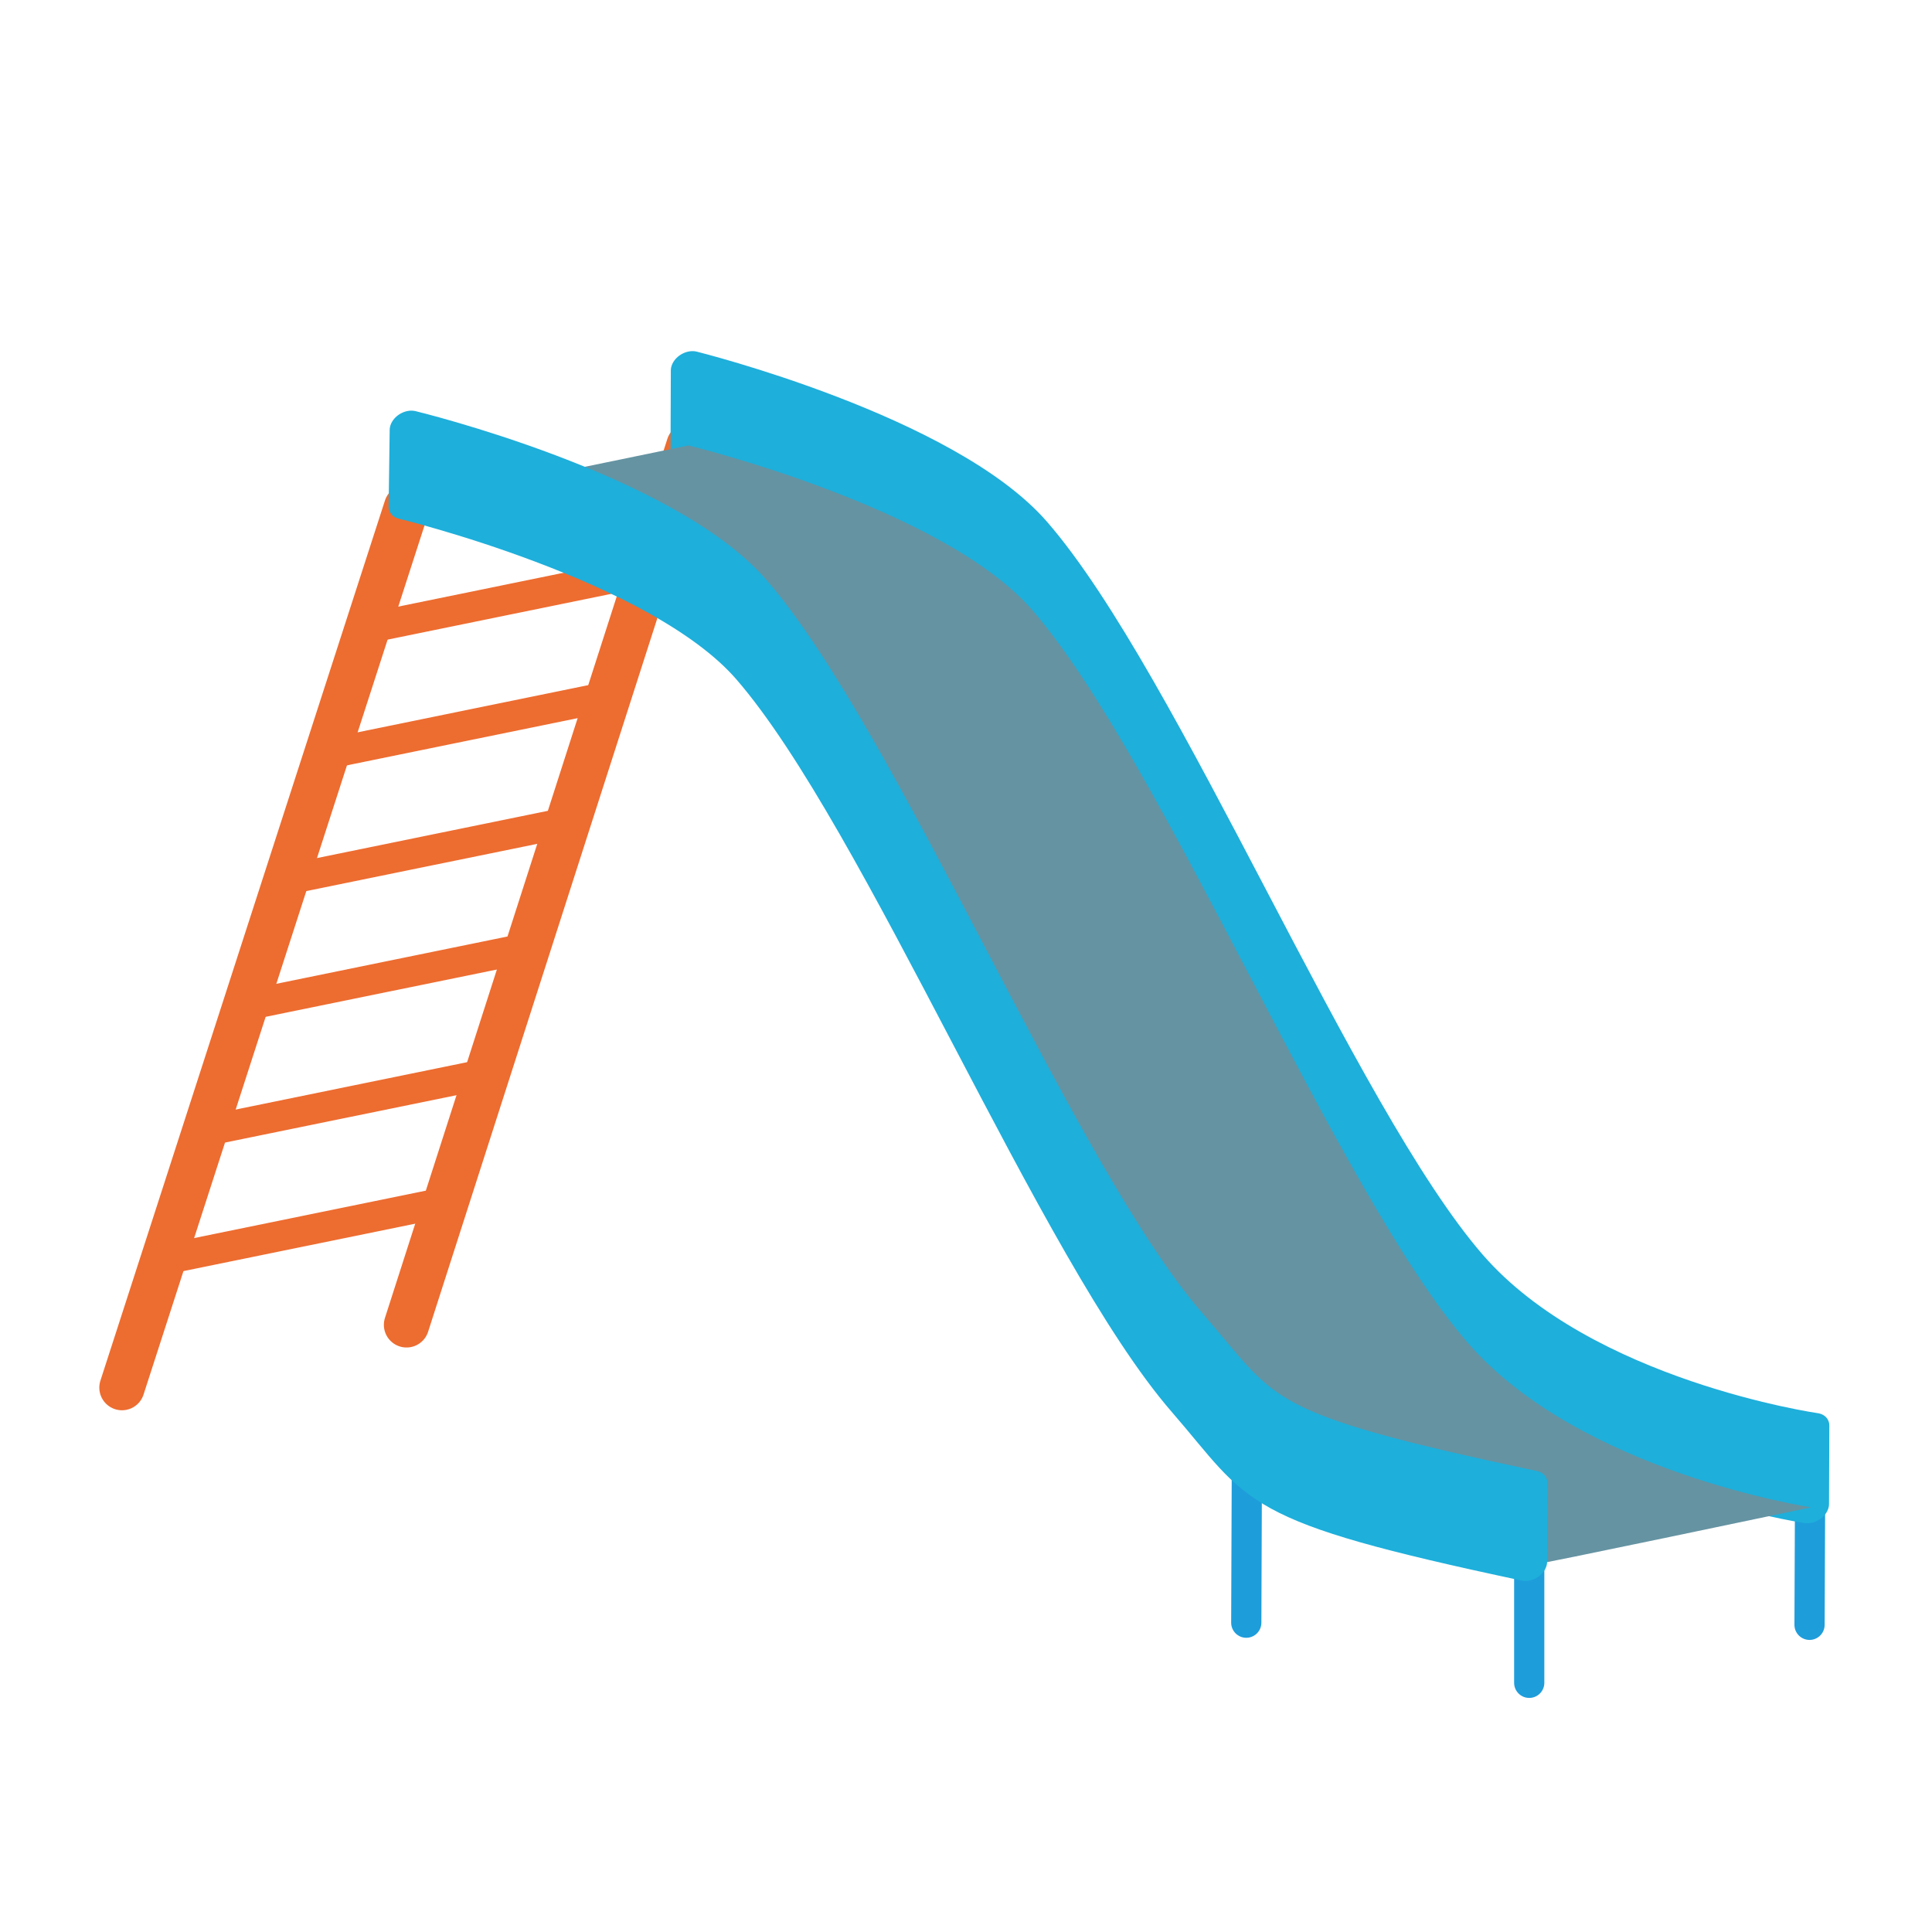
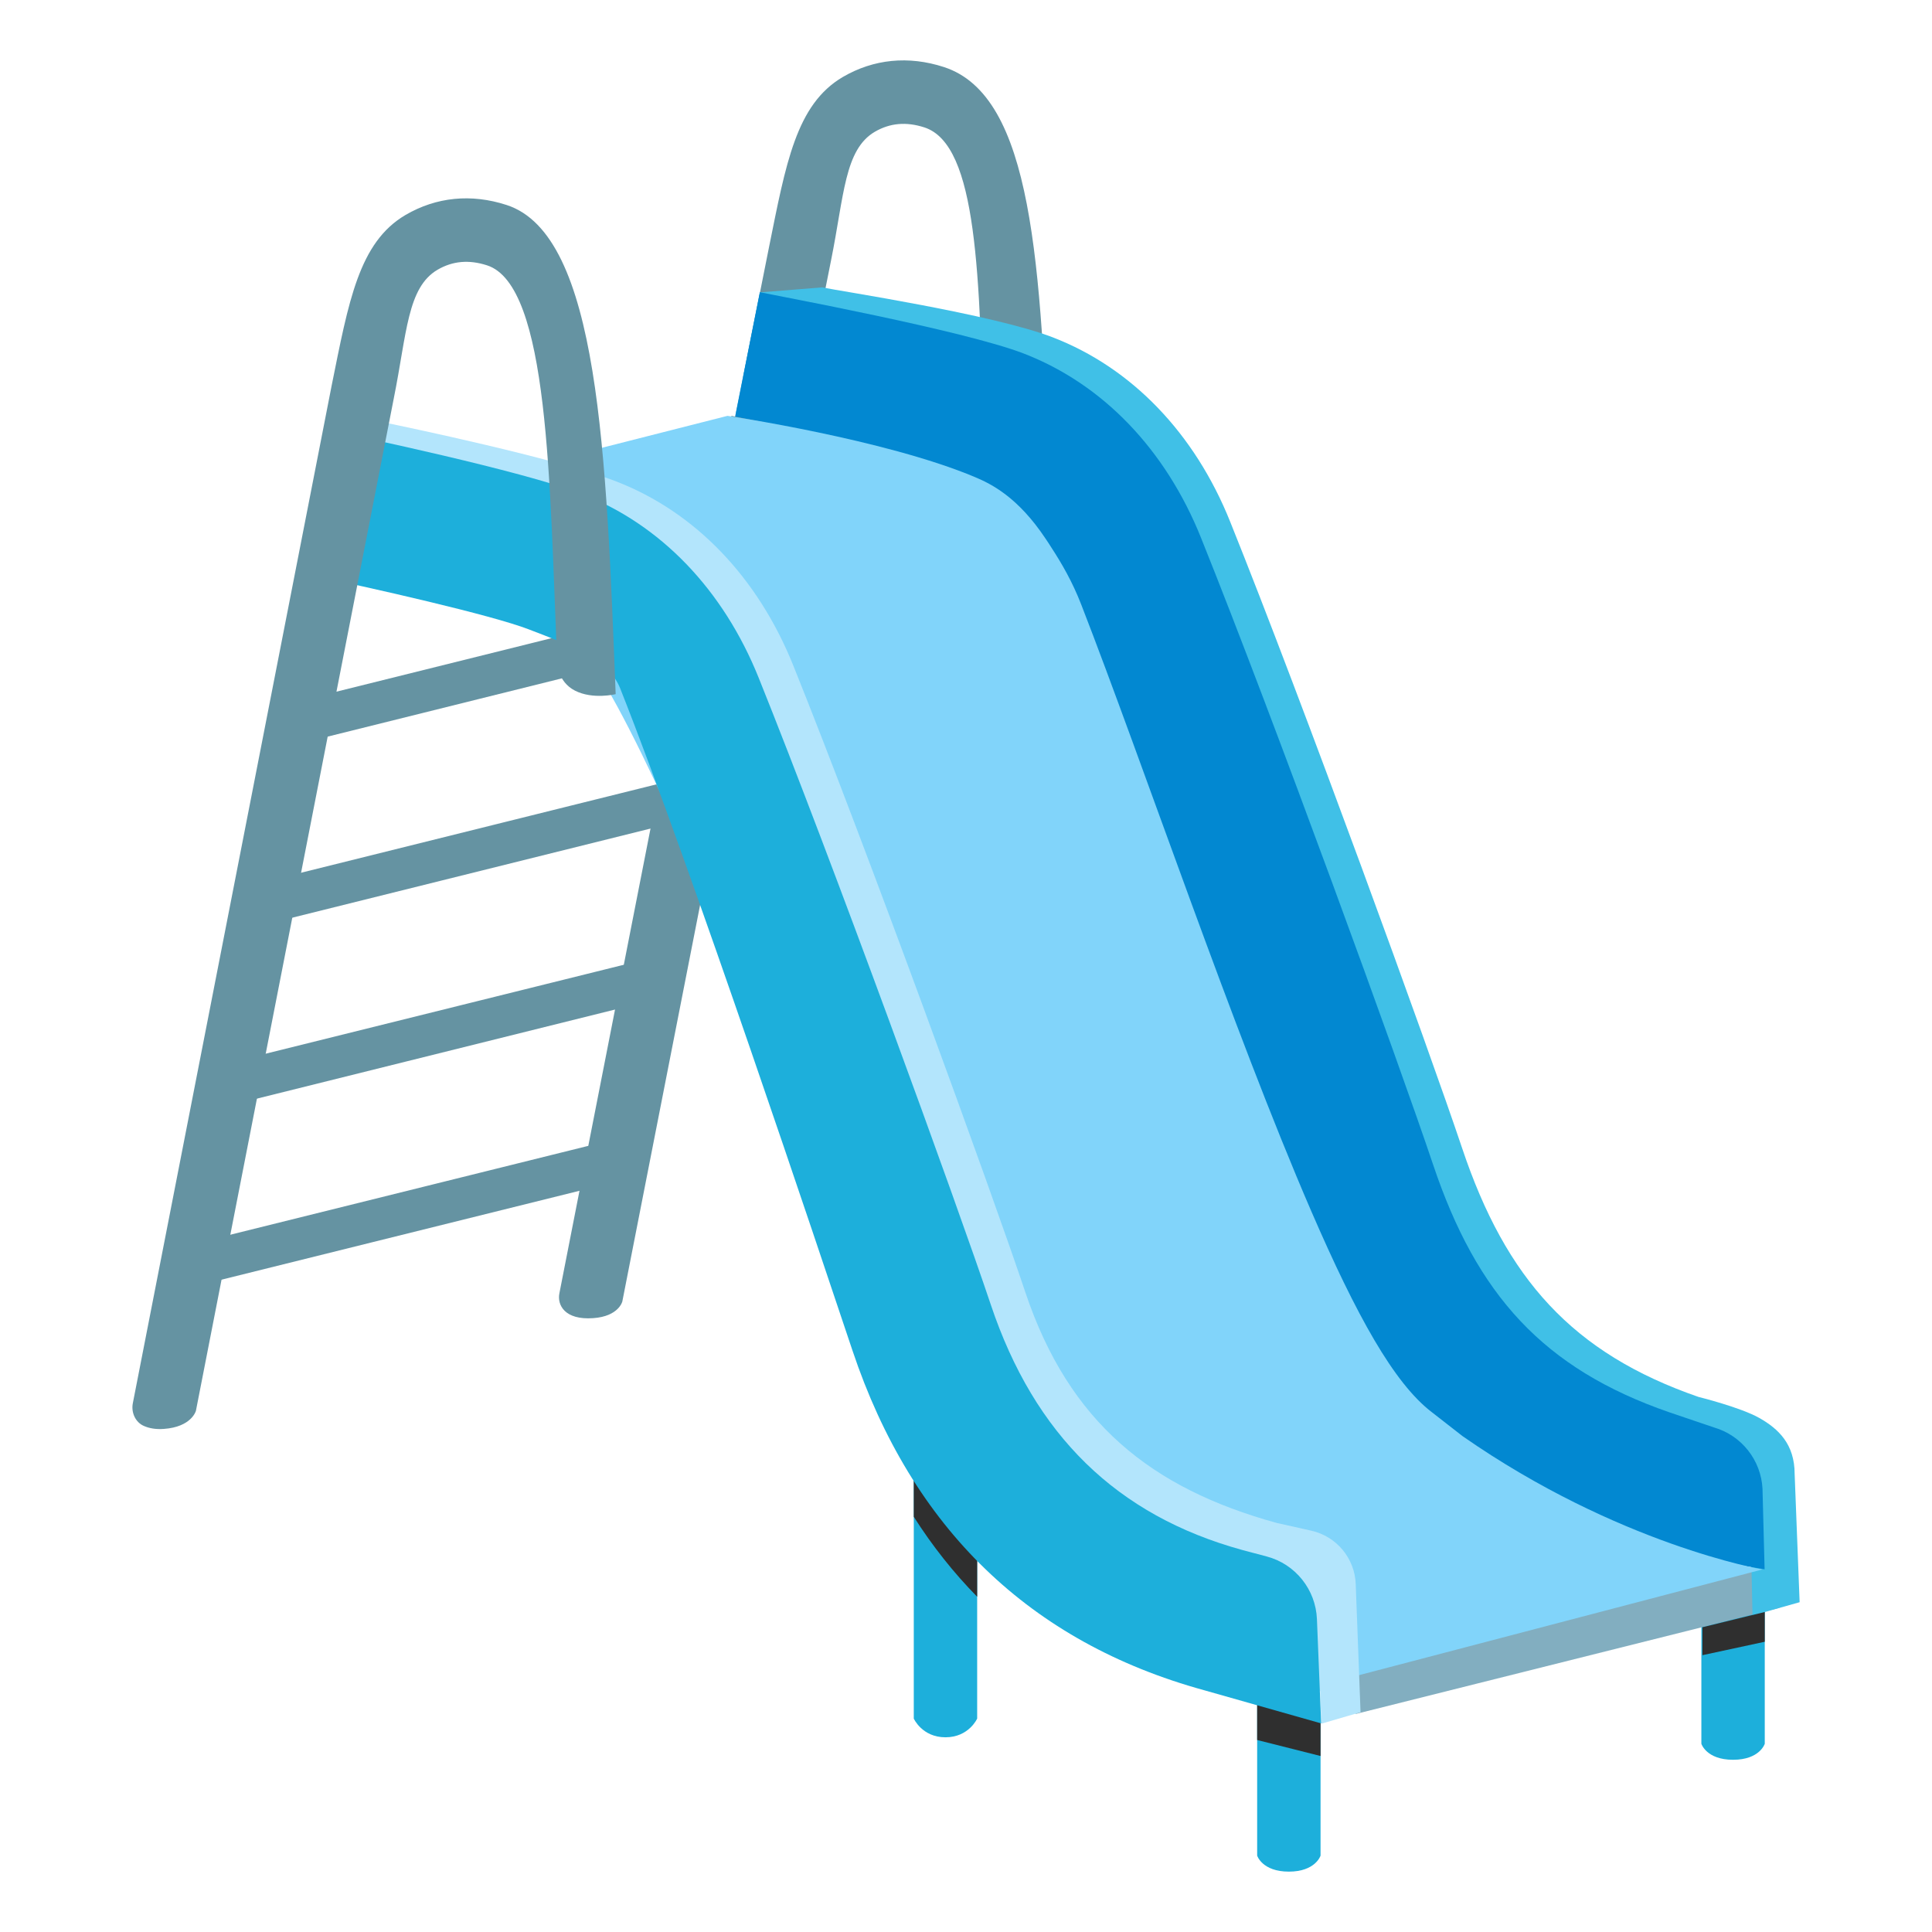
- <svg xmlns="http://www.w3.org/2000/svg" width="128px" height="128px" version="1.1" xml:space="preserve" style="fill-rule:evenodd;clip-rule:evenodd;stroke-linecap:round;stroke-linejoin:round;stroke-miterlimit:1.5;">
-   <g id="Ebene1" transform="matrix(1.19146,0,0,1.19146,-10.2518,-21.3056)">
-     <path d="M93.639,104.893L93.639,111.457" style="fill:none;stroke:#1e9ddb;stroke-width:1.68px;" />
-     <path d="M77.905,108.113L77.937,99.673" style="fill:none;stroke:#1e9ddb;stroke-width:1.68px;" />
-     <path d="M109.226,108.232L109.253,101.698" style="fill:none;stroke:#1e9ddb;stroke-width:1.68px;" />
-   </g>
-   <g id="ladder" transform="matrix(1.19146,0,0,1.19146,-10.2518,-21.3056)">
-     <g transform="matrix(1,0,0,1,1.93763e-05,0.252298)">
-       <path d="M31.21,45.847L15.387,94.789" style="fill:none;stroke:#ed6c30;stroke-width:2.52px;" />
+ <svg xmlns="http://www.w3.org/2000/svg" version="1.1" id="Layer_4" x="0px" y="0px" viewBox="0 0 128 128" style="enable-background:new 0 0 128 128;" xml:space="preserve">
+   <defs id="defs6252" />
+   <g id="g6247">
+     <path style="fill:#6593a2;fill-opacity:1" d="M49.24,24.95l1.7-8.53c1.13-5.59,1.8-9.5,4.9-11.32c2.04-1.19,4.35-1.42,6.69-0.66   c5.91,1.91,6.42,13.03,7,27.86l-4.34-3.14c-0.3-10.78-0.4-19.57-3.95-20.72c-1.21-0.39-2.28-0.29-3.28,0.29   c-2.01,1.18-2.03,4.2-2.9,8.52l-1.7,8.52L49.24,24.95z" id="path6197" />
+     <path style="fill:#1dafdb;fill-opacity:1" d="M116.92,115.53c0,0-0.33,1.06-2.1,1.06s-2.1-1.06-2.1-1.06v-11.55l4.2,2.09V115.53z" id="path6199" />
+     <path style="fill:#1dafdb;fill-opacity:1" d="M64.74,113.86c0,0-0.55,1.24-2.1,1.24s-2.1-1.24-2.1-1.24V94.01l4.2,5.88V113.86z" id="path6201" />
+     <path style="fill:#82AEC0;" d="M89.84,113.55l28.06-7.03c0,0-0.78-2.15-2.21-2.55l-28.93,7.57L89.84,113.55z" id="path6203" />
+     <path style="fill:#1dafdb;fill-opacity:1" d="M87.49,122.94c0,0-0.33,1.06-2.1,1.06c-1.77,0-2.1-1.06-2.1-1.06v-11.02l4.2,2.09V122.94z" id="path6205" />
+     <path style="fill:#40c0e7;fill-opacity:1" d="M119.23,106.15l-0.33-8.49c0-1.99-1.08-3-2.33-3.71c-1.25-0.71-4.04-1.4-4.04-1.4   c-8.35-2.89-12.76-7.83-15.66-16.48c-2.21-6.59-10.53-29.47-15.37-41.51c-2.35-5.86-6.52-10.19-11.75-12.21   c-4-1.54-14.15-3.07-15.28-3.31l-4.12,0.33l-1.59,7.98c3.98,0.82,15.06,3.05,17.52,4c2.7,1.04,4.92,3.46,6.27,6.8   c4.78,11.9,13,34.48,15.17,40.98c3.94,11.76,11.76,19.33,23.29,22.51l5.02,1.82l0.08,3.57L119.23,106.15z" id="path6207" />
+     <path style="fill:#0288d1;fill-opacity:1" d="M116.77,98.63c-0.1-1.9-1.39-3.53-3.22-4.06l-2.95-1c-8.35-2.89-12.76-7.78-15.66-16.43   c-2.21-6.59-10.53-29.47-15.37-41.51c-2.35-5.86-6.52-10.19-11.75-12.21c-4-1.54-16.34-3.82-17.48-4.06l-1.82,9.16   c3.98,0.82,13.37,2.95,15.83,3.89c2.7,1.04,4.92,3.46,6.27,6.8c4.78,11.9,13,34.48,15.17,40.98c3.94,11.76,11.76,19.33,23.29,22.51   l7.83,1.27L116.77,98.63z" id="path6209" />
+     <g id="g6215">
+       <path style="fill:#2f2f2f;fill-opacity:1" d="M60.54,94.01v6.48c1.24,1.95,2.64,3.71,4.2,5.3v-5.9L60.54,94.01z" id="path6211" />
+       <polygon style="fill:#2f2f2f;fill-opacity:1" points="83.29,111.92 83.29,115.28 87.49,116.34 87.49,114.02   " id="polygon6213" />
    </g>
-     <path d="M46.914,42.67L31.21,91.551" style="fill:none;stroke:#ed6c30;stroke-width:2.52px;" />
-     <path d="M17.597,87.953L33.556,84.687" style="fill:none;stroke:#ed6c30;stroke-width:1.68px;" />
-     <path d="M19.908,80.806L35.948,77.523" style="fill:none;stroke:#ed6c30;stroke-width:1.68px;" />
-     <path d="M22.168,73.814L38.019,70.57" style="fill:none;stroke:#ed6c30;stroke-width:1.68px;" />
-     <path d="M24.429,66.822L40.245,63.586" style="fill:none;stroke:#ed6c30;stroke-width:1.68px;" />
-     <path d="M26.689,59.83L42.464,56.602" style="fill:none;stroke:#ed6c30;stroke-width:1.68px;" />
-     <path d="M28.95,52.839L44.681,49.619" style="fill:none;stroke:#ed6c30;stroke-width:1.68px;" />
-   </g>
-   <g transform="matrix(1.1243,-0.112998,-0.112998,1.00136,3.2469,1.28705)">
-     <path d="M114.527,106.183L115.036,111.424C115.036,111.424 101.056,107.555 93.459,98.101C84.715,87.219 71.316,57.013 62.569,46.131C56.552,38.646 40.977,32.811 40.977,32.811L40.978,32.81L40.469,27.57C40.469,27.57 56.036,33.51 62.052,40.995C70.8,51.877 84.199,82.083 92.943,92.965C100.54,102.418 114.527,106.183 114.527,106.183Z" style="fill:#1eafdb;stroke:#1eafdb;stroke-width:2.1px;" />
-   </g>
-   <g id="slide" transform="matrix(1.19146,0,0,1.19146,-10.1821,-21.3056)">
-     <g transform="matrix(0.943628,-0.0948398,-0.0948398,0.840444,11.271,18.9621)">
-       <path d="M98.687,113.411C98.872,113.475 115.036,111.424 115.036,111.424C115.036,111.424 101.056,107.555 93.459,98.101C84.715,87.219 71.316,57.013 62.569,46.131C56.552,38.646 40.977,32.811 40.977,32.811L24.628,34.798C24.628,34.798 40.192,40.621 46.219,48.119C54.966,59.001 68.365,89.207 77.11,100.089C82.405,106.678 81.619,107.552 98.687,113.411Z" style="fill:#6593a2;" />
+     <path style="fill:#B9E4EA;" d="M73.72,105.52c0.22-0.33,21.96-6.37,21.96-6.37c1.29-0.3,2.63-0.13,3.8,0.5   c1.66,0.89,5.09,2.04,9.25,3.29c0.69,0.21,0.67,1.19-0.02,1.38l-22.72,6.45L73.72,105.52z" id="path6217" />
+     <path style="fill:#6593a2;fill-opacity:1" d="M41.23,86.23c0,0-0.24,0.98-1.92,1.1c-1.91,0.14-2.4-0.88-2.25-1.64l11.4-58.14l4.12,0.82   L41.23,86.23z" id="path6219" />
+     <g id="g6229">
+       <path style="fill:#6593a2;fill-opacity:1" d="M46.96,39.69L20.3,46.32l-0.59,2.98l26.53-6.6c0,0,1.65-0.25,1.85-1.52    C48.26,40.05,47.56,39.52,46.96,39.69z" id="path6221" />
+       <path style="fill:#6593a2;fill-opacity:1" d="M44.72,51.66l-26.78,6.66l-0.59,2.98l26.65-6.63c0,0,1.65-0.25,1.85-1.52    C46.03,52.02,45.32,51.5,44.72,51.66z" id="path6223" />
+       <path style="fill:#6593a2;fill-opacity:1" d="M42.49,63.63l-26.9,6.68L15,73.29l26.77-6.66c0,0,1.65-0.25,1.85-1.52    C43.79,63.99,43.09,63.47,42.49,63.63z" id="path6225" />
+       <path style="fill:#6593a2;fill-opacity:1" d="M40.25,75.6l-27.03,6.71l-0.59,2.98l26.9-6.68c0,0,1.65-0.25,1.85-1.52    C41.56,75.97,40.85,75.44,40.25,75.6z" id="path6227" />
    </g>
-     <g transform="matrix(0.943628,-0.0948398,-0.0948398,0.840444,11.271,18.9621)">
-       <path d="M24.564,34.775C24.564,34.775 40.192,40.621 46.219,48.119C54.966,59.001 68.365,89.207 77.11,100.089C82.405,106.678 81.554,107.529 98.622,113.388L98.113,108.147C81.045,102.289 81.889,101.541 76.594,94.952C67.849,84.07 54.45,53.864 45.703,42.982C39.676,35.485 24.112,29.662 24.112,29.662L24.564,34.775Z" style="fill:#1eafdb;stroke:#1eafdb;stroke-width:2.1px;" />
-     </g>
+     <path id="path6233" style="fill:#81d4fa;fill-opacity:1" d="M 48.199 27.551 L 23.51 33.83 C 23.51 33.83 30.14 38.189 37.83 42.529 C 42.74 45.299 59.351 93.579 69.221 103.449 C 77.791 112.019 87.5 111.65 87.5 111.65 L 116.76 103.98 C 116.76 103.98 107.212 102.336 96.891 95.143 C 96.37 94.743 95.163 93.792 94.85 93.551 C 92.35 91.631 89.879 87.18 86.869 80.23 C 81.669 68.2 75.751 50.65 71.641 40.07 C 71.04 38.518 70.324 37.305 69.666 36.291 C 69.537 36.077 69.408 35.894 69.279 35.699 C 67.448 32.939 65.68 32.068 64.619 31.619 C 58.649 29.099 48.199 27.551 48.199 27.551 z " />
+     <path style="fill:#b3e5fc;fill-opacity:1" d="M90.14,113.44l-0.32-8.49c-0.06-1.71-1.28-3.17-2.95-3.54l-2.28-0.51   c-8.31-2.29-13.76-6.64-16.66-15.29c-2.21-6.6-10.53-29.48-15.37-41.51c-2.35-5.86-6.52-10.19-11.75-12.21   c-4-1.54-14-3.62-15.25-3.88l-3.37,0.52l0.33,8.69c4.43,0.92,12.37,2.72,14.82,3.67c2.7,1.04,4.92,3.46,6.27,6.8   c4.78,11.89,13,34.47,15.17,40.98c3.94,11.76,11.76,19.33,23.29,22.5l5.39,0.86l0.08,2.17L90.14,113.44z" id="path6237" />
+     <path style="fill:#1dafdb;fill-opacity:1" d="M87.25,107.27c-0.08-1.96-1.43-3.65-3.33-4.15l-1.62-0.43c-8.31-2.29-13.76-7.61-16.66-16.26   c-2.21-6.6-10.53-29.48-15.37-41.51c-2.35-5.86-6.52-10.19-11.75-12.21c-4-1.54-15.08-3.86-16.34-4.12l-1.96,9.44   c4.43,0.92,12.37,2.72,14.82,3.67c2.7,1.04,5.28,1.95,6.05,3.91c4.72,11.91,13.21,37.37,15.39,43.87   c3.94,11.76,11.76,19.33,23.29,22.5l7.76,2.2L87.25,107.27z" id="path6239" />
+     <path style="fill:#6593a2;fill-opacity:1" d="M12.98,93.47c0,0-0.28,1.07-2.13,1.2c-0.55,0.04-0.98-0.05-1.3-0.19c-0.58-0.24-0.87-0.9-0.75-1.51   l13.17-67.41c1.13-5.59,1.8-9.5,4.9-11.32c2.04-1.19,4.35-1.42,6.69-0.66c6.16,1.99,6.6,16.53,7.23,32.41c0,0-1.51,0.37-2.69-0.23   s-1.19-1.89-1.19-1.89c-0.49-11.84-0.53-24.96-4.64-26.29c-1.21-0.39-2.28-0.29-3.28,0.29c-2.01,1.18-2.03,4.2-2.9,8.52   L12.98,93.47z" id="path6241" />
+     <polygon style="fill:#2f2f2f;fill-opacity:1" points="112.79,107.81 112.79,109.66 116.92,108.77 116.92,106.8  " id="polygon6243" />
  </g>
</svg>
